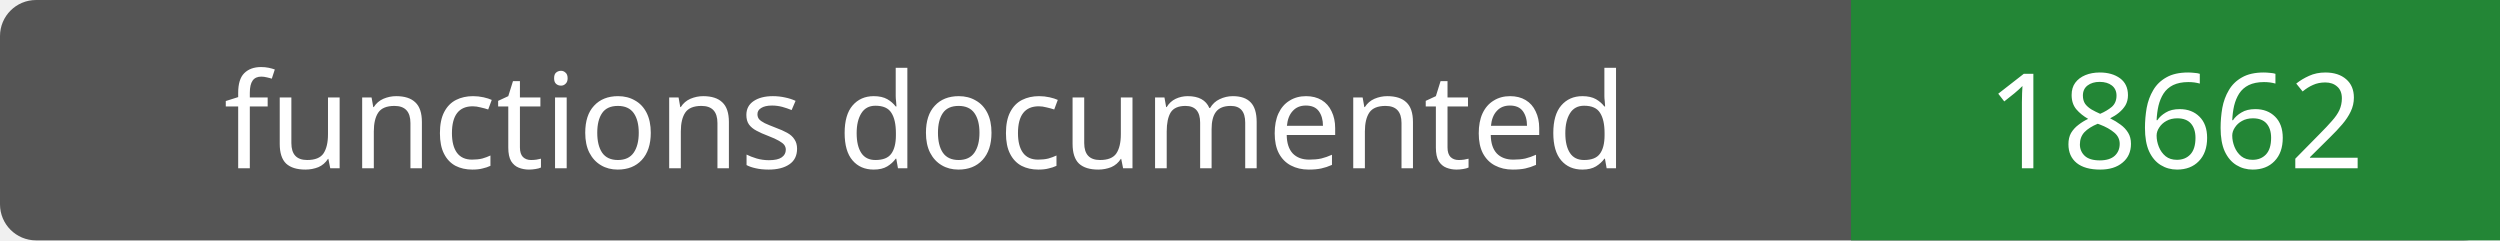
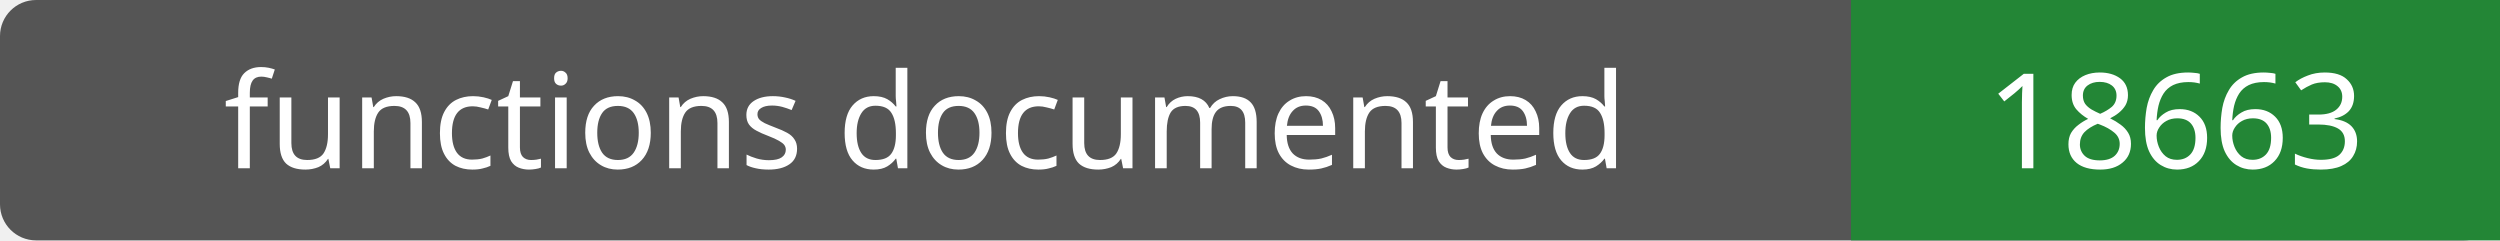
- <svg xmlns="http://www.w3.org/2000/svg" width="208" height="20" role="img" aria-label="functions documented: 18662">
+ <svg xmlns="http://www.w3.org/2000/svg" width="208" height="20" role="img" aria-label="functions documented: 18663">
  <rect width="208" height="20" rx="3" fill="#555" />
  <path fill="#238636" d="M154 0h54v20H154z" />
  <g fill="#fff" text-anchor="middle" font-family="Verdana,sans-serif" font-size="11">
    <text x="77.0" y="14">functions documented</text>
-     <text x="181.0" y="14">18662</text>
+     <text x="181.0" y="14">18663</text>
  </g>
</svg>
